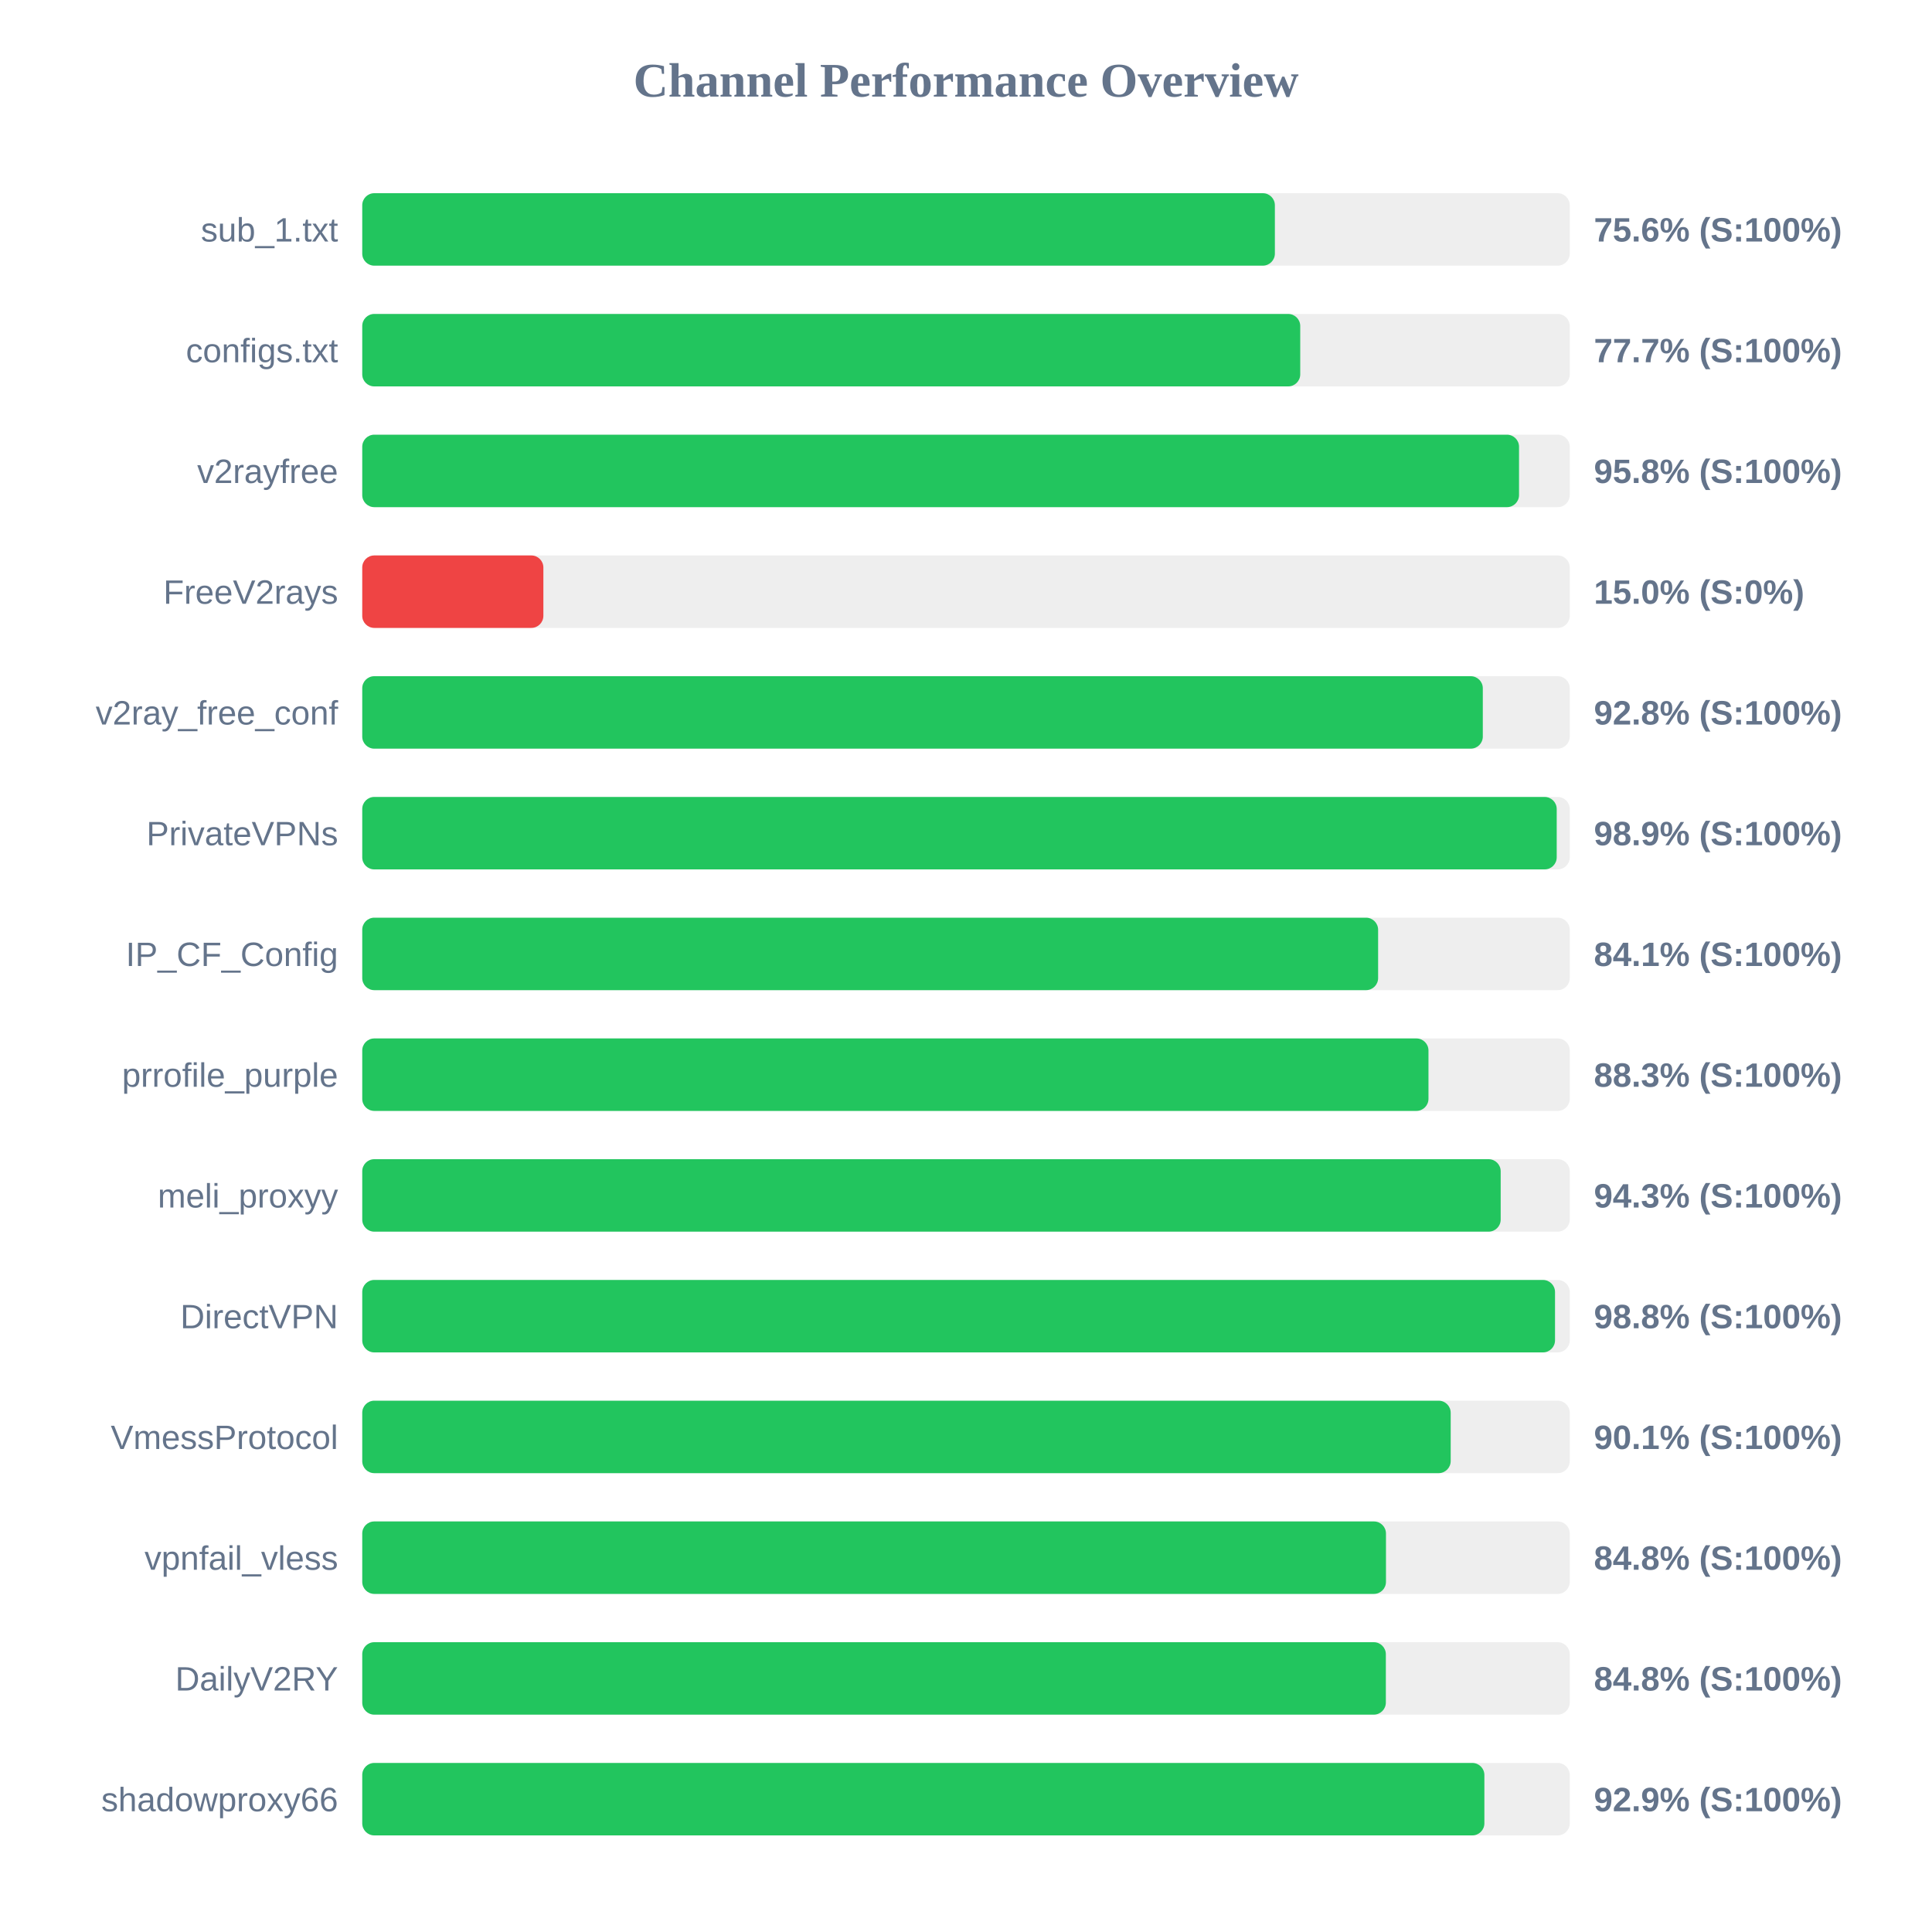
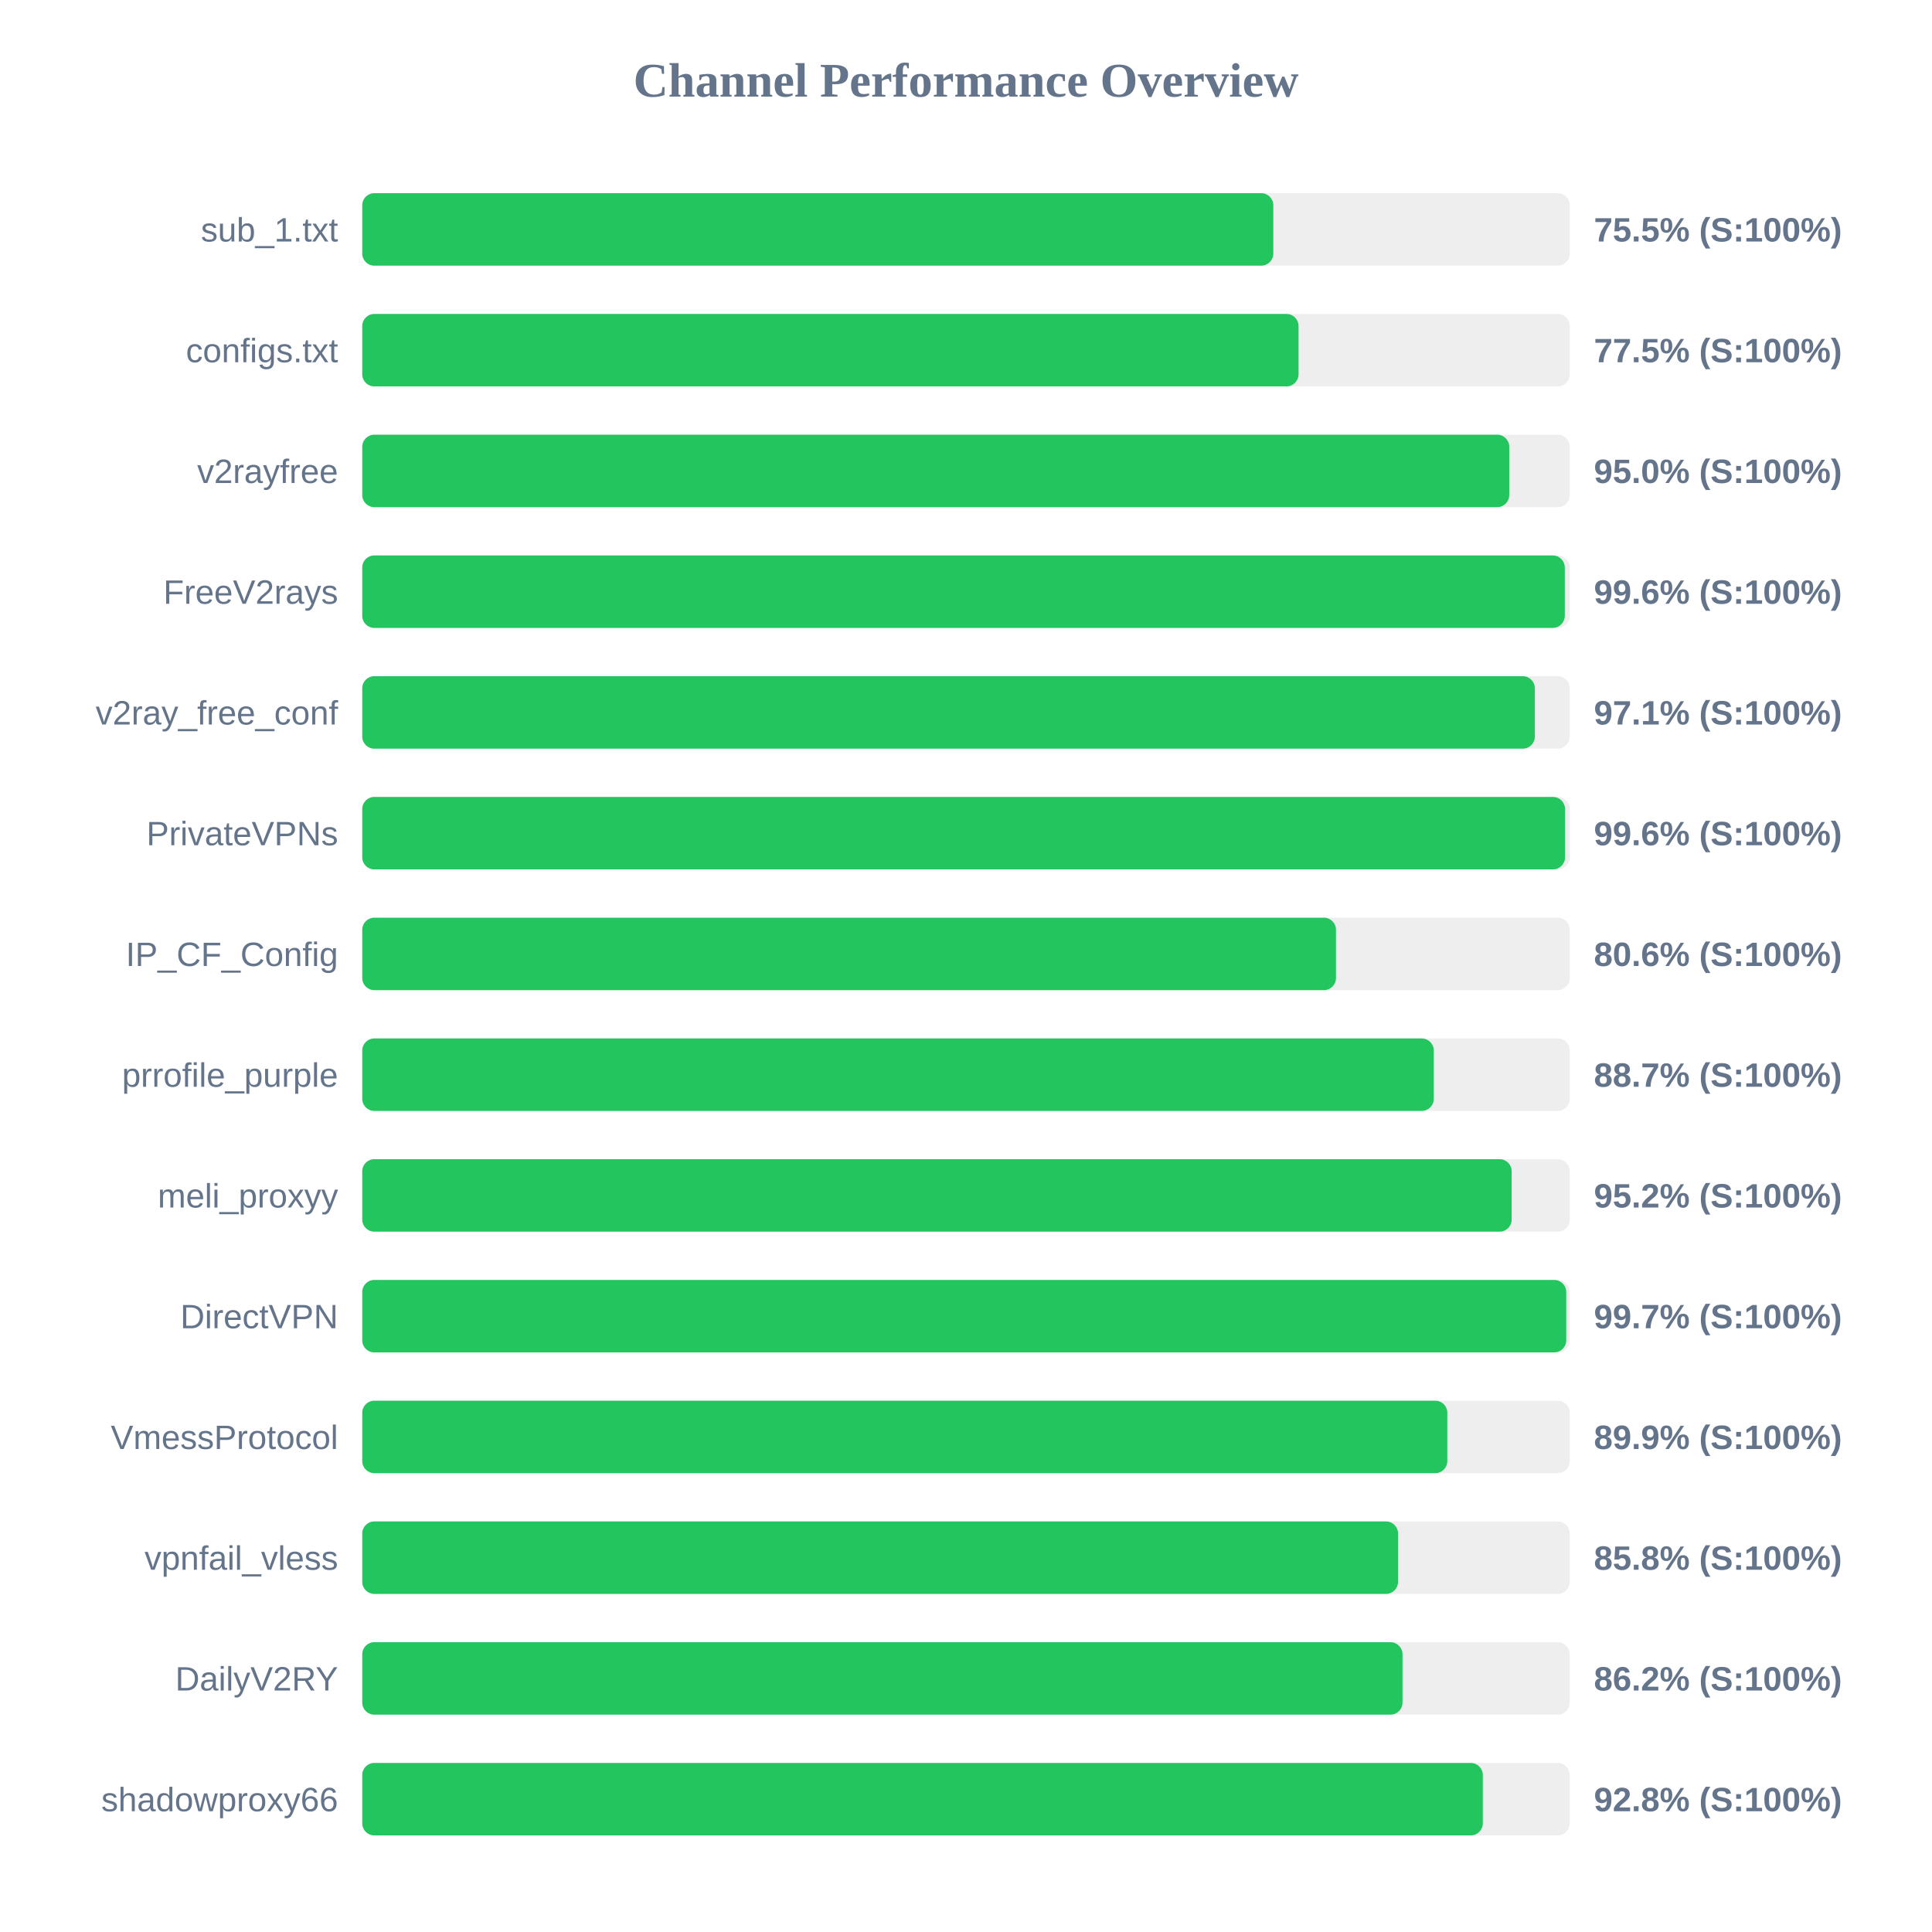
<svg xmlns="http://www.w3.org/2000/svg" width="800" height="800" version="1.1">
  <style>
        .row { font: 14px Arial; fill: #64748b; }
        .score { font: bold 14px Arial; fill: #64748b; }
    </style>
  <text x="400" y="40" text-anchor="middle" font-size="20px" font-weight="bold" fill="#64748b">Channel Performance Overview</text>
  <rect x="150" y="80" width="500" height="30" fill="#eee" rx="5" />
-   <rect x="150" y="80" width="377.9" height="30" fill="#22c55e" rx="5" />
+   <rect x="150" y="80" width="377.25" height="30" fill="#22c55e" rx="5" />
  <text x="140" y="100" text-anchor="end" class="row">sub_1.txt</text>
-   <text x="660" y="100" text-anchor="start" class="score">75.6% (S:100%)</text>
+   <text x="660" y="100" text-anchor="start" class="score">75.5% (S:100%)</text>
  <rect x="150" y="130" width="500" height="30" fill="#eee" rx="5" />
-   <rect x="150" y="130" width="388.4" height="30" fill="#22c55e" rx="5" />
+   <rect x="150" y="130" width="387.7" height="30" fill="#22c55e" rx="5" />
  <text x="140" y="150" text-anchor="end" class="row">configs.txt</text>
-   <text x="660" y="150" text-anchor="start" class="score">77.7% (S:100%)</text>
+   <text x="660" y="150" text-anchor="start" class="score">77.5% (S:100%)</text>
  <rect x="150" y="180" width="500" height="30" fill="#eee" rx="5" />
-   <rect x="150" y="180" width="479.0" height="30" fill="#22c55e" rx="5" />
+   <rect x="150" y="180" width="474.95" height="30" fill="#22c55e" rx="5" />
  <text x="140" y="200" text-anchor="end" class="row">v2rayfree</text>
-   <text x="660" y="200" text-anchor="start" class="score">95.8% (S:100%)</text>
+   <text x="660" y="200" text-anchor="start" class="score">95.0% (S:100%)</text>
  <rect x="150" y="230" width="500" height="30" fill="#eee" rx="5" />
-   <rect x="150" y="230" width="75.0" height="30" fill="#ef4444" rx="5" />
+   <rect x="150" y="230" width="497.95" height="30" fill="#22c55e" rx="5" />
  <text x="140" y="250" text-anchor="end" class="row">FreeV2rays</text>
-   <text x="660" y="250" text-anchor="start" class="score">15.0% (S:0%)</text>
+   <text x="660" y="250" text-anchor="start" class="score">99.6% (S:100%)</text>
  <rect x="150" y="280" width="500" height="30" fill="#eee" rx="5" />
-   <rect x="150" y="280" width="464.0" height="30" fill="#22c55e" rx="5" />
+   <rect x="150" y="280" width="485.55" height="30" fill="#22c55e" rx="5" />
  <text x="140" y="300" text-anchor="end" class="row">v2ray_free_conf</text>
-   <text x="660" y="300" text-anchor="start" class="score">92.8% (S:100%)</text>
+   <text x="660" y="300" text-anchor="start" class="score">97.1% (S:100%)</text>
  <rect x="150" y="330" width="500" height="30" fill="#eee" rx="5" />
-   <rect x="150" y="330" width="494.6" height="30" fill="#22c55e" rx="5" />
+   <rect x="150" y="330" width="498.05" height="30" fill="#22c55e" rx="5" />
  <text x="140" y="350" text-anchor="end" class="row">PrivateVPNs</text>
-   <text x="660" y="350" text-anchor="start" class="score">98.9% (S:100%)</text>
+   <text x="660" y="350" text-anchor="start" class="score">99.6% (S:100%)</text>
  <rect x="150" y="380" width="500" height="30" fill="#eee" rx="5" />
-   <rect x="150" y="380" width="420.65" height="30" fill="#22c55e" rx="5" />
+   <rect x="150" y="380" width="403.2" height="30" fill="#22c55e" rx="5" />
  <text x="140" y="400" text-anchor="end" class="row">IP_CF_Config</text>
-   <text x="660" y="400" text-anchor="start" class="score">84.1% (S:100%)</text>
+   <text x="660" y="400" text-anchor="start" class="score">80.6% (S:100%)</text>
  <rect x="150" y="430" width="500" height="30" fill="#eee" rx="5" />
-   <rect x="150" y="430" width="441.5" height="30" fill="#22c55e" rx="5" />
+   <rect x="150" y="430" width="443.7" height="30" fill="#22c55e" rx="5" />
  <text x="140" y="450" text-anchor="end" class="row">prrofile_purple</text>
-   <text x="660" y="450" text-anchor="start" class="score">88.3% (S:100%)</text>
+   <text x="660" y="450" text-anchor="start" class="score">88.7% (S:100%)</text>
  <rect x="150" y="480" width="500" height="30" fill="#eee" rx="5" />
-   <rect x="150" y="480" width="471.4" height="30" fill="#22c55e" rx="5" />
+   <rect x="150" y="480" width="475.95" height="30" fill="#22c55e" rx="5" />
  <text x="140" y="500" text-anchor="end" class="row">meli_proxyy</text>
-   <text x="660" y="500" text-anchor="start" class="score">94.3% (S:100%)</text>
+   <text x="660" y="500" text-anchor="start" class="score">95.2% (S:100%)</text>
  <rect x="150" y="530" width="500" height="30" fill="#eee" rx="5" />
-   <rect x="150" y="530" width="493.9" height="30" fill="#22c55e" rx="5" />
+   <rect x="150" y="530" width="498.55" height="30" fill="#22c55e" rx="5" />
  <text x="140" y="550" text-anchor="end" class="row">DirectVPN</text>
-   <text x="660" y="550" text-anchor="start" class="score">98.8% (S:100%)</text>
+   <text x="660" y="550" text-anchor="start" class="score">99.7% (S:100%)</text>
  <rect x="150" y="580" width="500" height="30" fill="#eee" rx="5" />
-   <rect x="150" y="580" width="450.7" height="30" fill="#22c55e" rx="5" />
+   <rect x="150" y="580" width="449.3" height="30" fill="#22c55e" rx="5" />
  <text x="140" y="600" text-anchor="end" class="row">VmessProtocol</text>
-   <text x="660" y="600" text-anchor="start" class="score">90.1% (S:100%)</text>
+   <text x="660" y="600" text-anchor="start" class="score">89.9% (S:100%)</text>
  <rect x="150" y="630" width="500" height="30" fill="#eee" rx="5" />
-   <rect x="150" y="630" width="423.9" height="30" fill="#22c55e" rx="5" />
+   <rect x="150" y="630" width="428.9" height="30" fill="#22c55e" rx="5" />
  <text x="140" y="650" text-anchor="end" class="row">vpnfail_vless</text>
-   <text x="660" y="650" text-anchor="start" class="score">84.8% (S:100%)</text>
+   <text x="660" y="650" text-anchor="start" class="score">85.8% (S:100%)</text>
  <rect x="150" y="680" width="500" height="30" fill="#eee" rx="5" />
-   <rect x="150" y="680" width="423.85" height="30" fill="#22c55e" rx="5" />
+   <rect x="150" y="680" width="430.75" height="30" fill="#22c55e" rx="5" />
  <text x="140" y="700" text-anchor="end" class="row">DailyV2RY</text>
-   <text x="660" y="700" text-anchor="start" class="score">84.8% (S:100%)</text>
+   <text x="660" y="700" text-anchor="start" class="score">86.2% (S:100%)</text>
  <rect x="150" y="730" width="500" height="30" fill="#eee" rx="5" />
-   <rect x="150" y="730" width="464.65" height="30" fill="#22c55e" rx="5" />
+   <rect x="150" y="730" width="464.0" height="30" fill="#22c55e" rx="5" />
  <text x="140" y="750" text-anchor="end" class="row">shadowproxy66</text>
-   <text x="660" y="750" text-anchor="start" class="score">92.9% (S:100%)</text>
+   <text x="660" y="750" text-anchor="start" class="score">92.8% (S:100%)</text>
</svg>
